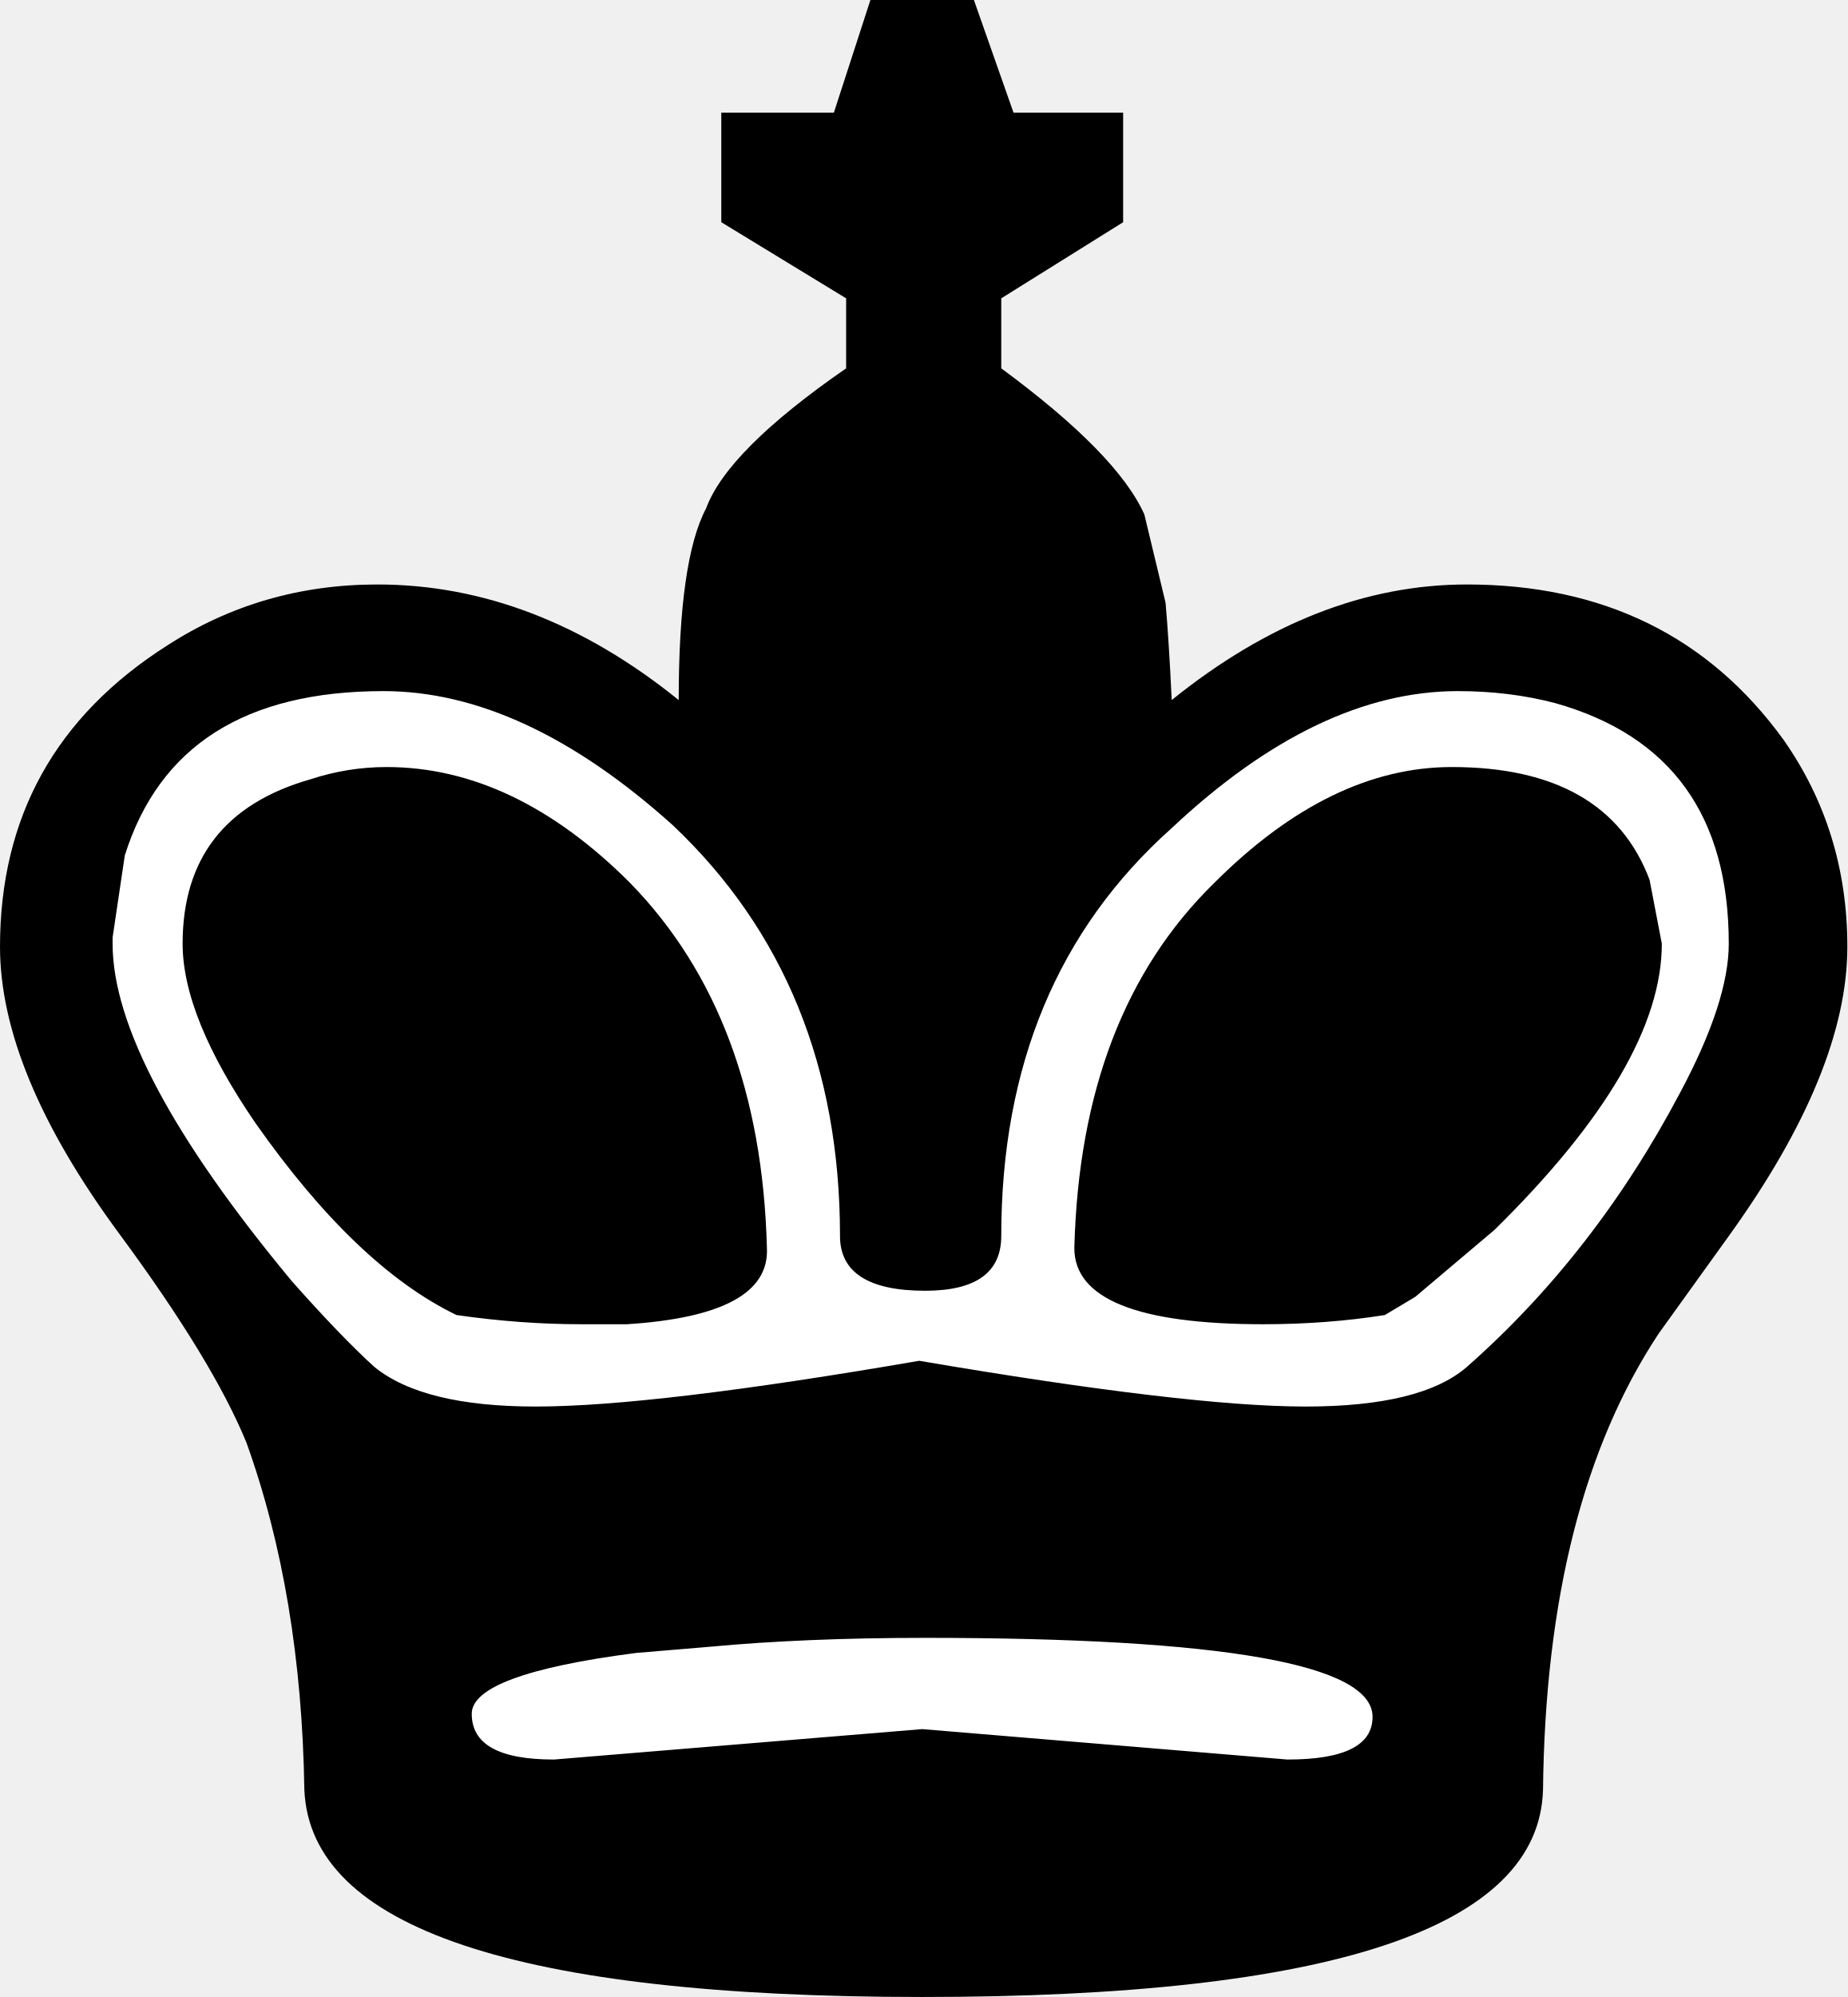
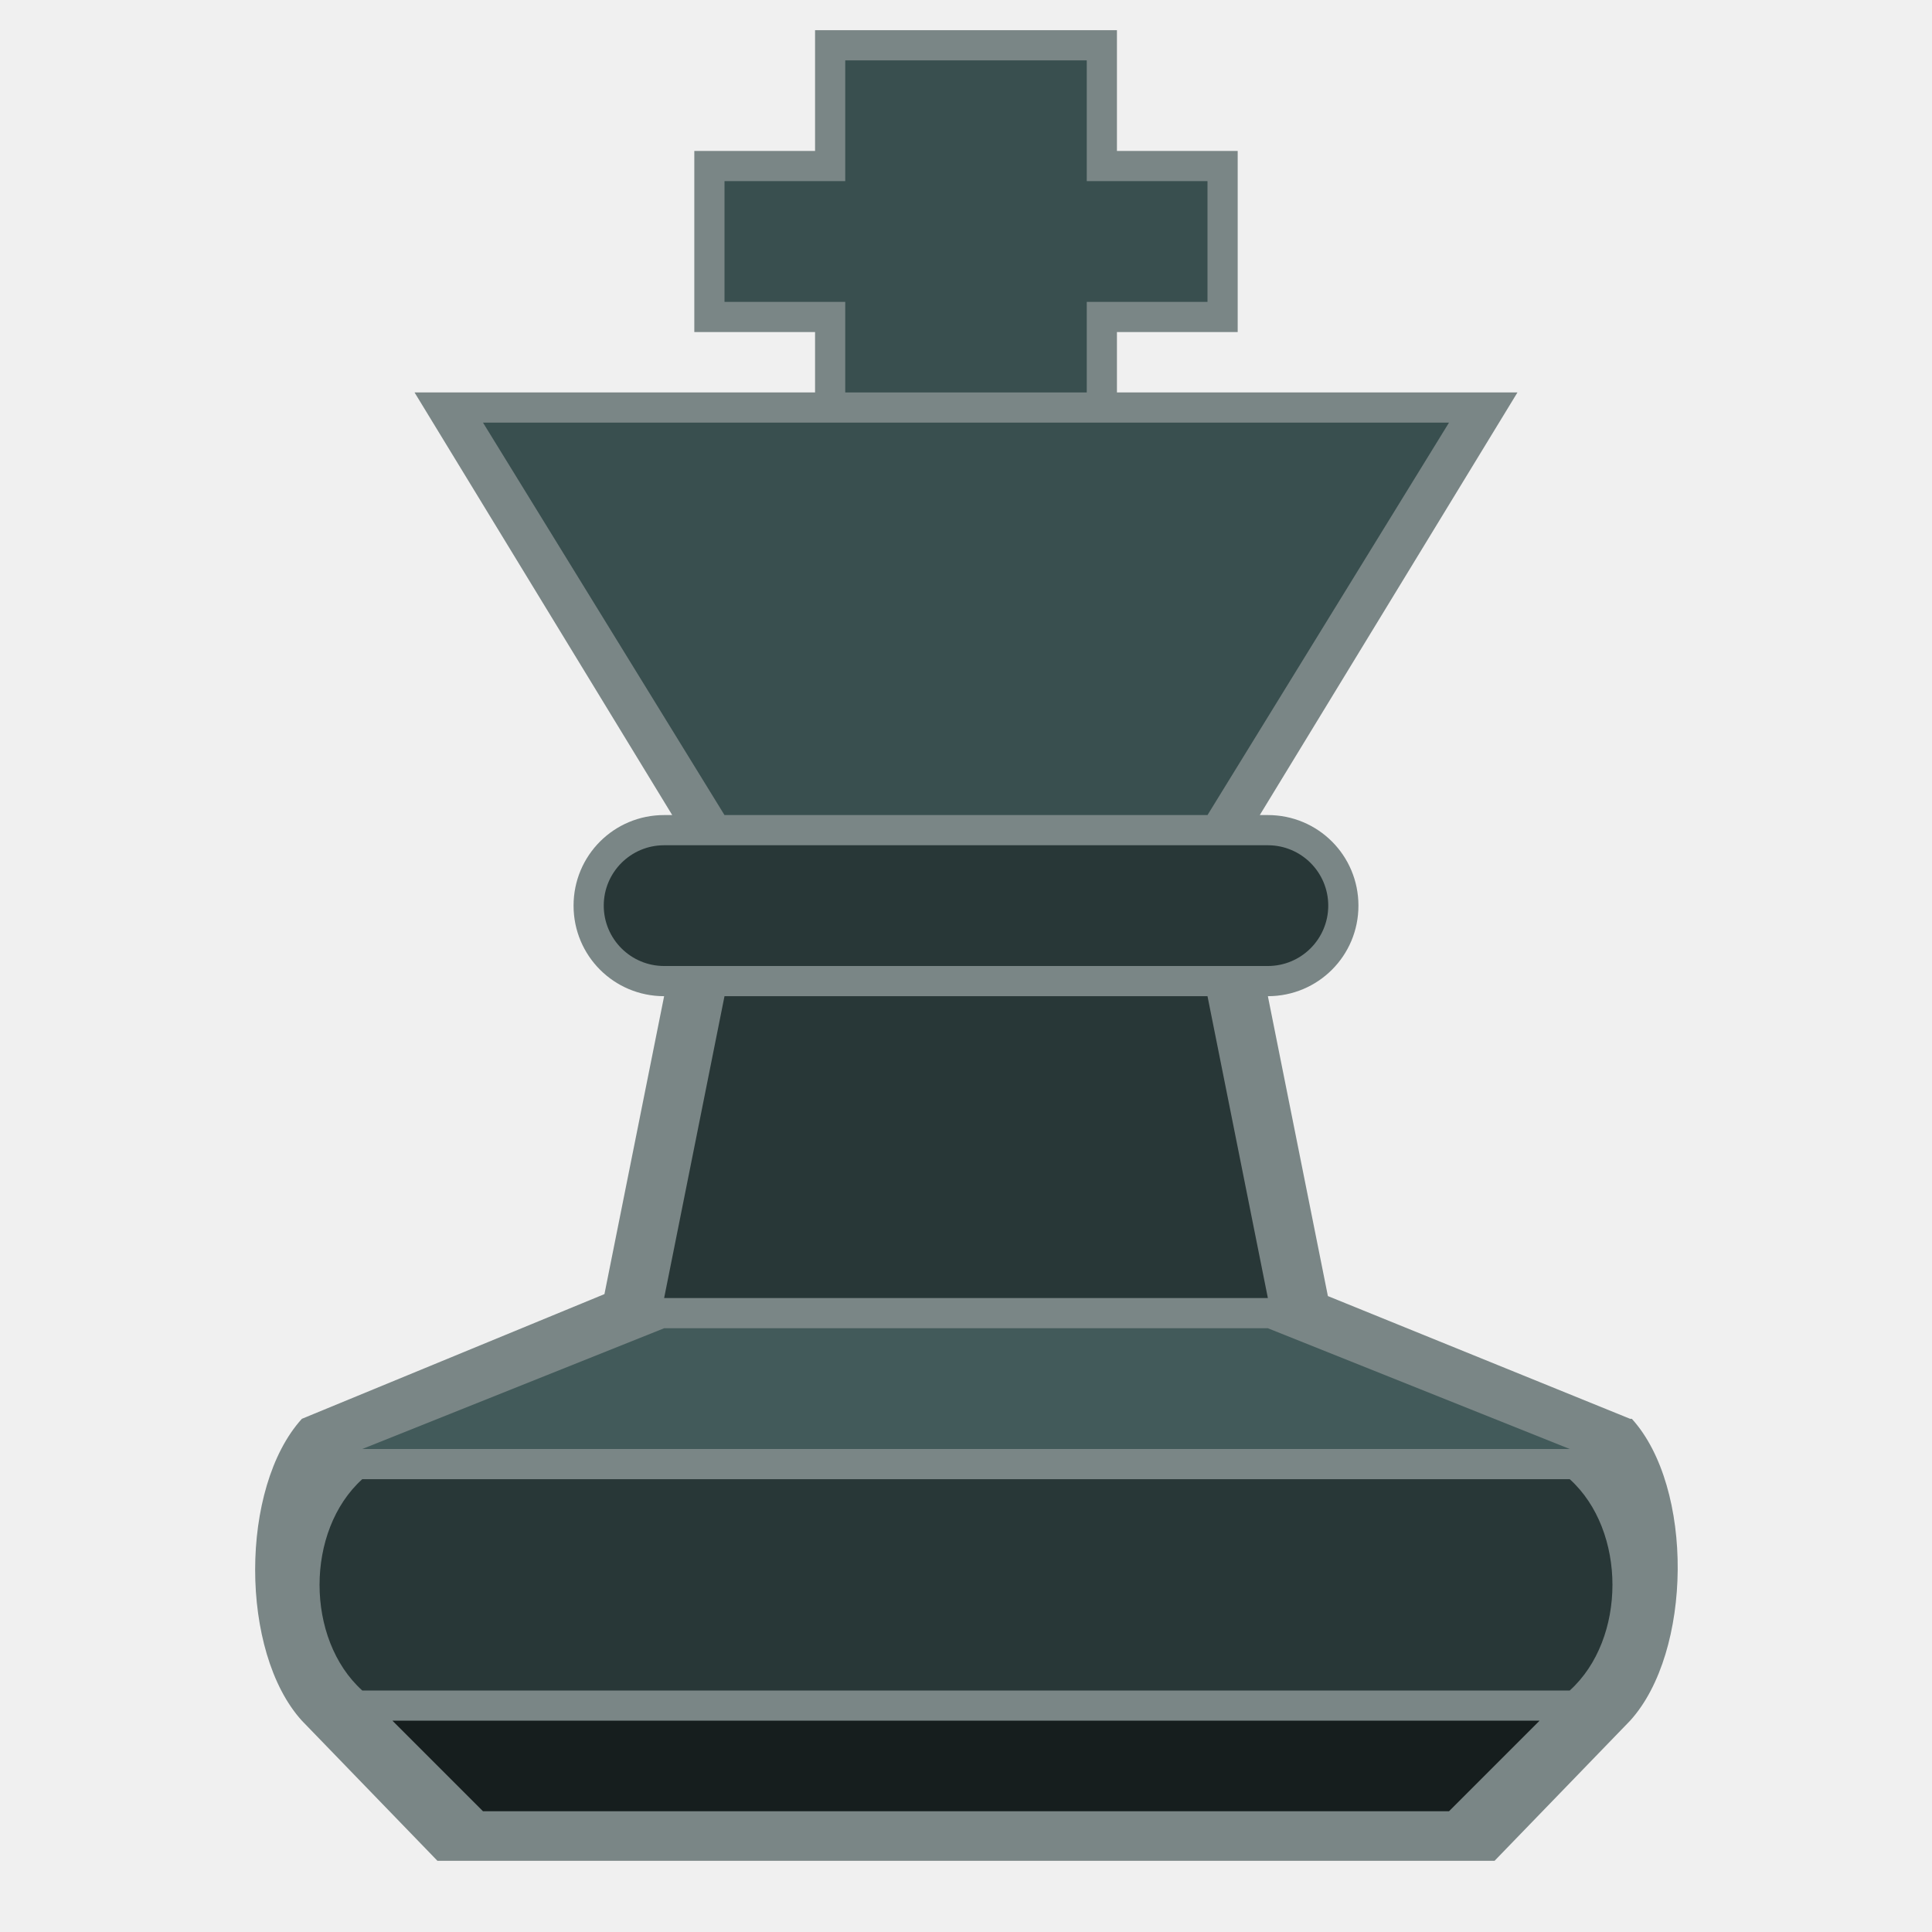
- <svg xmlns="http://www.w3.org/2000/svg" width="22.115mm" height="23.901mm" viewBox="0 0 78.361 84.689" id="svg4156" version="1.1">
-   <defs id="defs4158" />
-   <g id="layer1" transform="translate(-46.53379,-524.3034)">
-     <path style="fill:#ffffff;fill-opacity:1" d="m 83.476,529.29 c -7.585,2.434 -0.73,2.339 0.617,7.709 1.525,5.563 -7.128,6.21 -6.832,11.883 -0.957,3.262 1.583,12.28 -3.5,6.281 -7.246,-7.359 -22.049,-5.438 -25.07,5.061 -2.884,11.694 10.43,18.488 11.363,29.568 1.812,4.962 -1.224,12.802 5.715,14.443 12.234,3.355 25.397,3.058 37.74,0.506 3.987,-0.664 7.191,-3.811 6.256,-8.043 0.038,-9.341 4.611,-17.655 10.246,-24.787 6.379,-8.24 0.057,-21.572 -10.605,-21.203 -5.926,-0.515 -11.022,3.172 -15.289,6.812 0.027,-5.995 -0.15,-13.13 -6.333,-16.168 -6.749,-4.748 6.904,-10.085 2.06,-10.68 -3.747,0.904 -3.969,-10.071 -6.367,-1.383 z" id="text1061-2" />
-     <path id="text1061" style="fill:#000000" d="m 89.005,576.722 c 0,1.54 -1.07,2.32 -3.23,2.32 -2.4,0 -3.61,-0.78 -3.61,-2.32 0,-7.15 -2.37,-12.96 -7.1,-17.43 -4.218,-3.79 -8.306,-5.68 -12.265,-5.68 -5.852,0 -9.51,2.32 -10.973,6.97 l -0.517,3.48 0,0.26 c 0,3.44 2.539,8.22 7.617,14.33 1.377,1.55 2.539,2.76 3.486,3.62 1.377,1.12 3.658,1.68 6.842,1.68 3.357,0 8.78,-0.65 16.27,-1.94 7.57,1.29 13.04,1.94 16.39,1.94 3.27,0 5.55,-0.56 6.84,-1.68 3.62,-3.19 6.63,-7.06 9.04,-11.62 1.38,-2.58 2.07,-4.69 2.07,-6.33 0,-5.42 -2.46,-8.82 -7.36,-10.2 -1.29,-0.34 -2.67,-0.51 -4.13,-0.51 -3.96,0 -8.01,1.93 -12.14,5.81 -4.82,4.3 -7.23,10.07 -7.23,17.3 m 28.02,-12.4 c 0,3.44 -2.37,7.49 -7.1,12.14 l -3.36,2.84 -1.29,0.77 c -1.64,0.26 -3.36,0.39 -5.16,0.39 -5.34,0 -8.01,-1.08 -8.01,-3.23 0.17,-6.63 2.15,-11.79 5.94,-15.49 3.27,-3.27 6.63,-4.91 10.07,-4.91 4.39,0 7.19,1.6 8.39,4.78 l 0.52,2.71 m -12.27,32.79 c 0,-2.23 -6.32,-3.35 -18.98,-3.35 -3.44,0 -6.49,0.13 -9.161,0.38 l -3.099,0.26 c -4.647,0.6 -6.971,1.47 -6.971,2.58 0,1.3 1.162,1.94 3.486,1.94 l 15.625,-1.29 15.49,1.29 c 2.41,0 3.61,-0.6 3.61,-1.81 m 7.23,3.1 c -0.17,5.85 -8.95,8.78 -26.33,8.78 -17.217,0 -25.953,-2.93 -26.211,-8.78 -0.086,-5.51 -0.904,-10.41 -2.453,-14.72 -0.947,-2.32 -2.754,-5.29 -5.422,-8.9 -3.357,-4.56 -5.035,-8.61 -5.035,-12.14 0,-5.51 2.366,-9.77 7.1,-12.78 2.668,-1.721 5.637,-2.582 8.908,-2.582 4.475,0 8.736,1.636 12.781,4.902 0,-3.955 0.387,-6.666 1.162,-8.129 0.602,-1.636 2.58,-3.615 5.94,-5.939 l 0,-2.969 -5.295,-3.228 0,-4.647 4.775,0 1.55,-4.777 4.39,0 1.68,4.777 4.65,0 0,4.647 -5.17,3.228 0,2.969 c 3.27,2.41 5.3,4.476 6.07,6.197 l 0.9,3.744 c 0.09,1.033 0.18,2.41 0.26,4.127 4.05,-3.266 8.22,-4.902 12.52,-4.902 5.77,0 10.25,2.195 13.43,6.582 1.81,2.58 2.71,5.51 2.71,8.78 0,3.53 -1.68,7.62 -5.03,12.27 l -2.97,4.13 c -3.19,4.82 -4.82,11.27 -4.91,19.36 m -57.705,-35.89 c 0,-3.61 1.807,-5.94 5.422,-6.97 1.033,-0.34 2.108,-0.52 3.227,-0.52 3.615,0 7.058,1.64 10.328,4.91 3.701,3.79 5.638,8.95 5.808,15.49 0.09,1.9 -1.892,2.97 -5.937,3.23 l -1.936,0 c -1.722,0 -3.486,-0.13 -5.293,-0.39 -2.841,-1.37 -5.681,-4.09 -8.521,-8.13 -2.066,-3.01 -3.098,-5.55 -3.098,-7.62" />
+ <svg xmlns="http://www.w3.org/2000/svg" version="1.1" id="svg4684" viewBox="0 0 64 64" height="64" width="64">
+   <defs id="defs4686" />
+   <g id="layer2" />
+   <g id="g4250" style="fill:#7a8686;fill-opacity:1">
+     <path style="fill:#7a8686;fill-opacity:1;fill-rule:evenodd;stroke:none;stroke-width:1px;stroke-linecap:butt;stroke-linejoin:miter;stroke-opacity:1" d="M 27 1 L 27 5 L 23 5 L 23 11 L 27 11 L 27 13 L 13.732 13 L 22.268 27 L 22 27 C 20.338 27 19 28.338 19 30 C 19 31.662 20.338 33 22 33 L 20.023 42.869 L 10 47 C 7.936 49.273 7.936 54.727 10 57 L 14.49 61.641 L 49.51 61.641 L 54 57 C 56.064 54.727 56.12 49.273 54.057 47 L 54 47 L 43.988 42.934 L 42 33 C 43.662 33 45 31.662 45 30 C 45 28.338 43.662 27 42 27 L 41.732 27 L 50.268 13 L 37 13 L 37 11 L 41 11 L 41 5 L 37 5 L 37 1 L 27 1 z " id="path4139-5" />
  </g>
+   <path style="fill:#161e1e;fill-opacity:1;fill-rule:evenodd;stroke:none;stroke-width:1px;stroke-linecap:butt;stroke-linejoin:miter;stroke-opacity:1" d="m 16,60 32,0 3,-3 -38,0 z" id="path4139" />
+   <path style="fill:#283737;fill-opacity:1;fill-rule:evenodd;stroke:none;stroke-width:1px;stroke-linecap:butt;stroke-linejoin:miter;stroke-opacity:1" d="m 12,49 c -1.886,1.707 -1.886,5.293 0,7 l 40,0 c 1.886,-1.707 1.886,-5.293 0,-7 z" id="path4145" />
+   <path style="fill:#425a5a;fill-opacity:1;fill-rule:evenodd;stroke:none;stroke-width:1px;stroke-linecap:butt;stroke-linejoin:miter;stroke-opacity:1" d="m 22,44 20,0 10,4 -40,0 z" id="path4139-3" />
+   <path style="fill:#283737;fill-opacity:1;fill-rule:evenodd;stroke:none;stroke-width:1px;stroke-linecap:butt;stroke-linejoin:miter;stroke-opacity:1" d="M 22,43 42,43 40,33 24,33 Z" id="path4171" />
+   <rect style="color:#000000;clip-rule:nonzero;display:inline;overflow:visible;visibility:visible;opacity:1;isolation:auto;mix-blend-mode:normal;color-interpolation:sRGB;color-interpolation-filters:linearRGB;solid-color:#000000;solid-opacity:1;fill:#283737;fill-opacity:1;fill-rule:evenodd;stroke:none;stroke-width:1px;stroke-linecap:butt;stroke-linejoin:miter;stroke-miterlimit:4;stroke-dasharray:none;stroke-dashoffset:0;stroke-opacity:1;marker:none;color-rendering:auto;image-rendering:auto;shape-rendering:auto;text-rendering:auto;enable-background:accumulate" id="rect4143" width="24" height="4" x="20" y="28" rx="2" ry="2" />
+   <path style="fill:#394f4f;fill-opacity:1;fill-rule:evenodd;stroke:none;stroke-width:1px;stroke-linecap:butt;stroke-linejoin:miter;stroke-opacity:1" d="m 28,13 0,-3 -4,0 0,-4 4,0 0,-4 8,0 0,4 4,0 0,4 -4,0 0,3 z" id="path4148" />
+   <path style="fill:#394f4f;fill-opacity:1;fill-rule:evenodd;stroke:none;stroke-width:1px;stroke-linecap:butt;stroke-linejoin:miter;stroke-opacity:1" d="M 24,27 16,14 48,14 40,27 Z" id="path4146" />
</svg>
